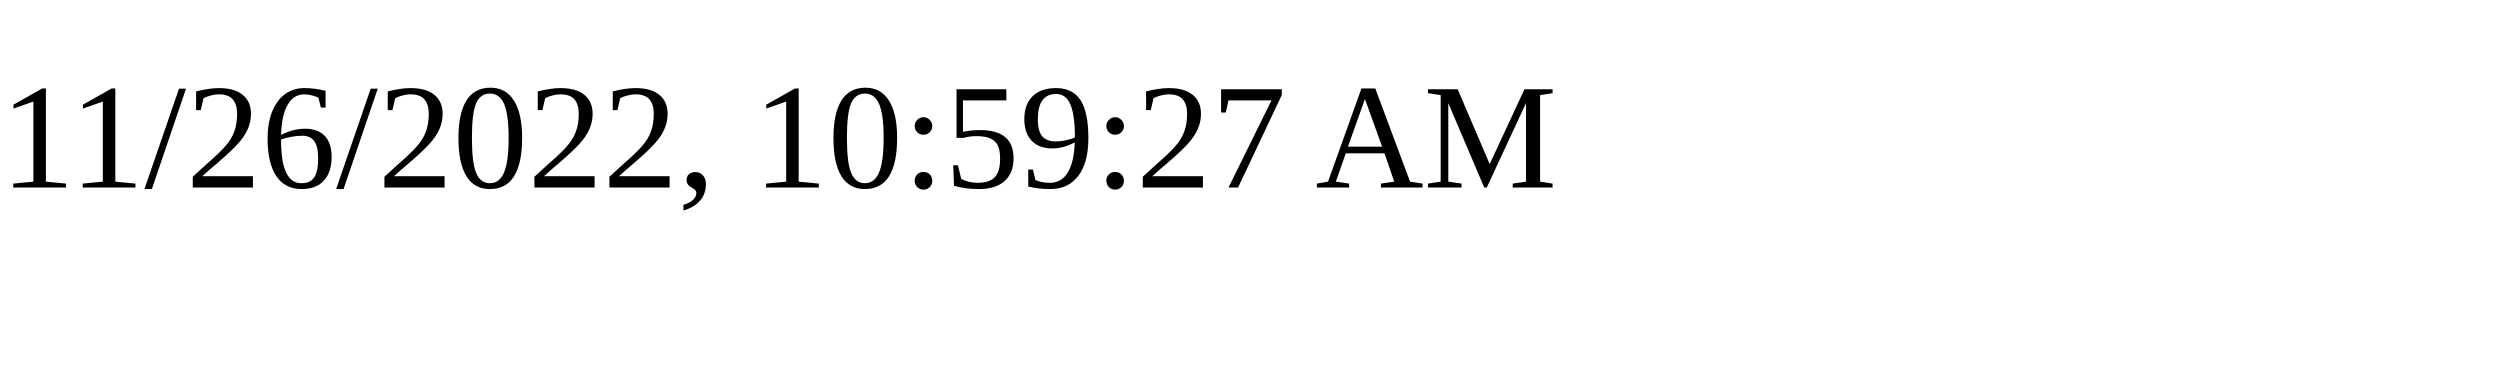
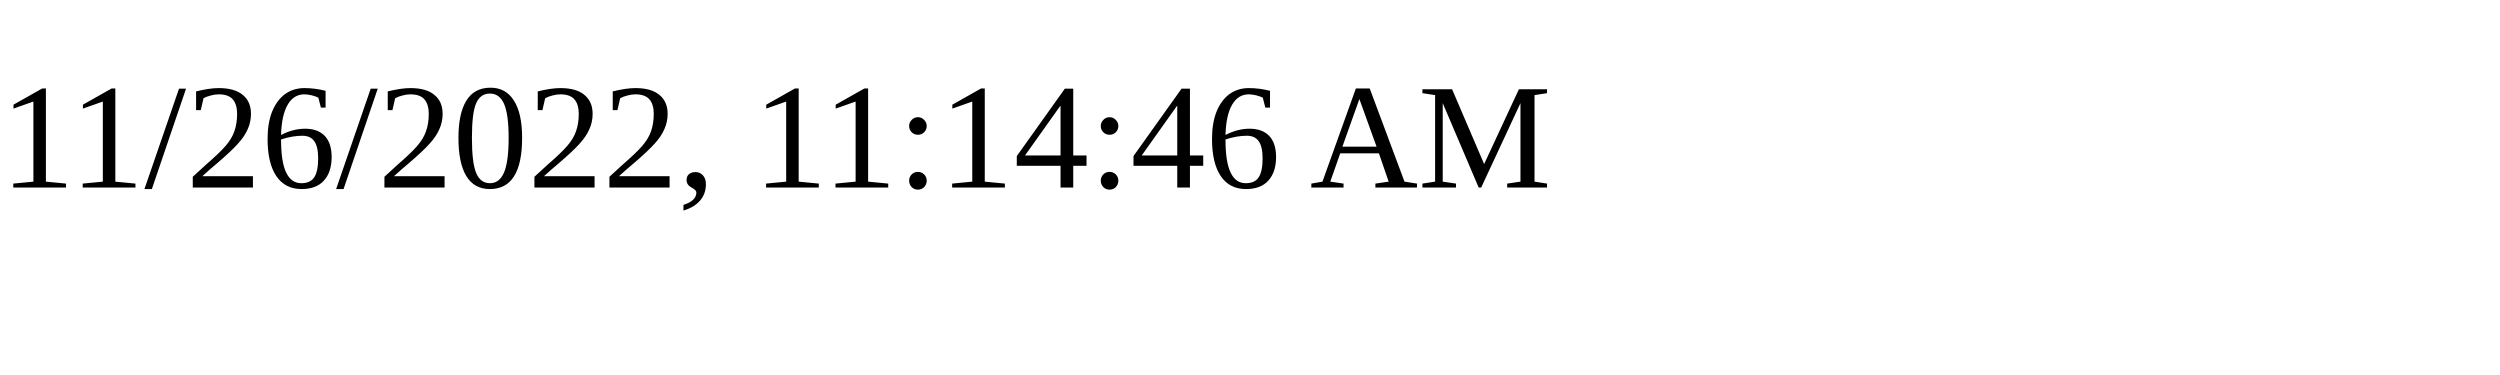
<svg xmlns="http://www.w3.org/2000/svg" height="30" width="200">
-   <text x="0" y="15">11/26/2022, 10:59:27 AM</text>
+   <text x="0" y="15">11/26/2022, 11:14:46 AM</text>
</svg>
